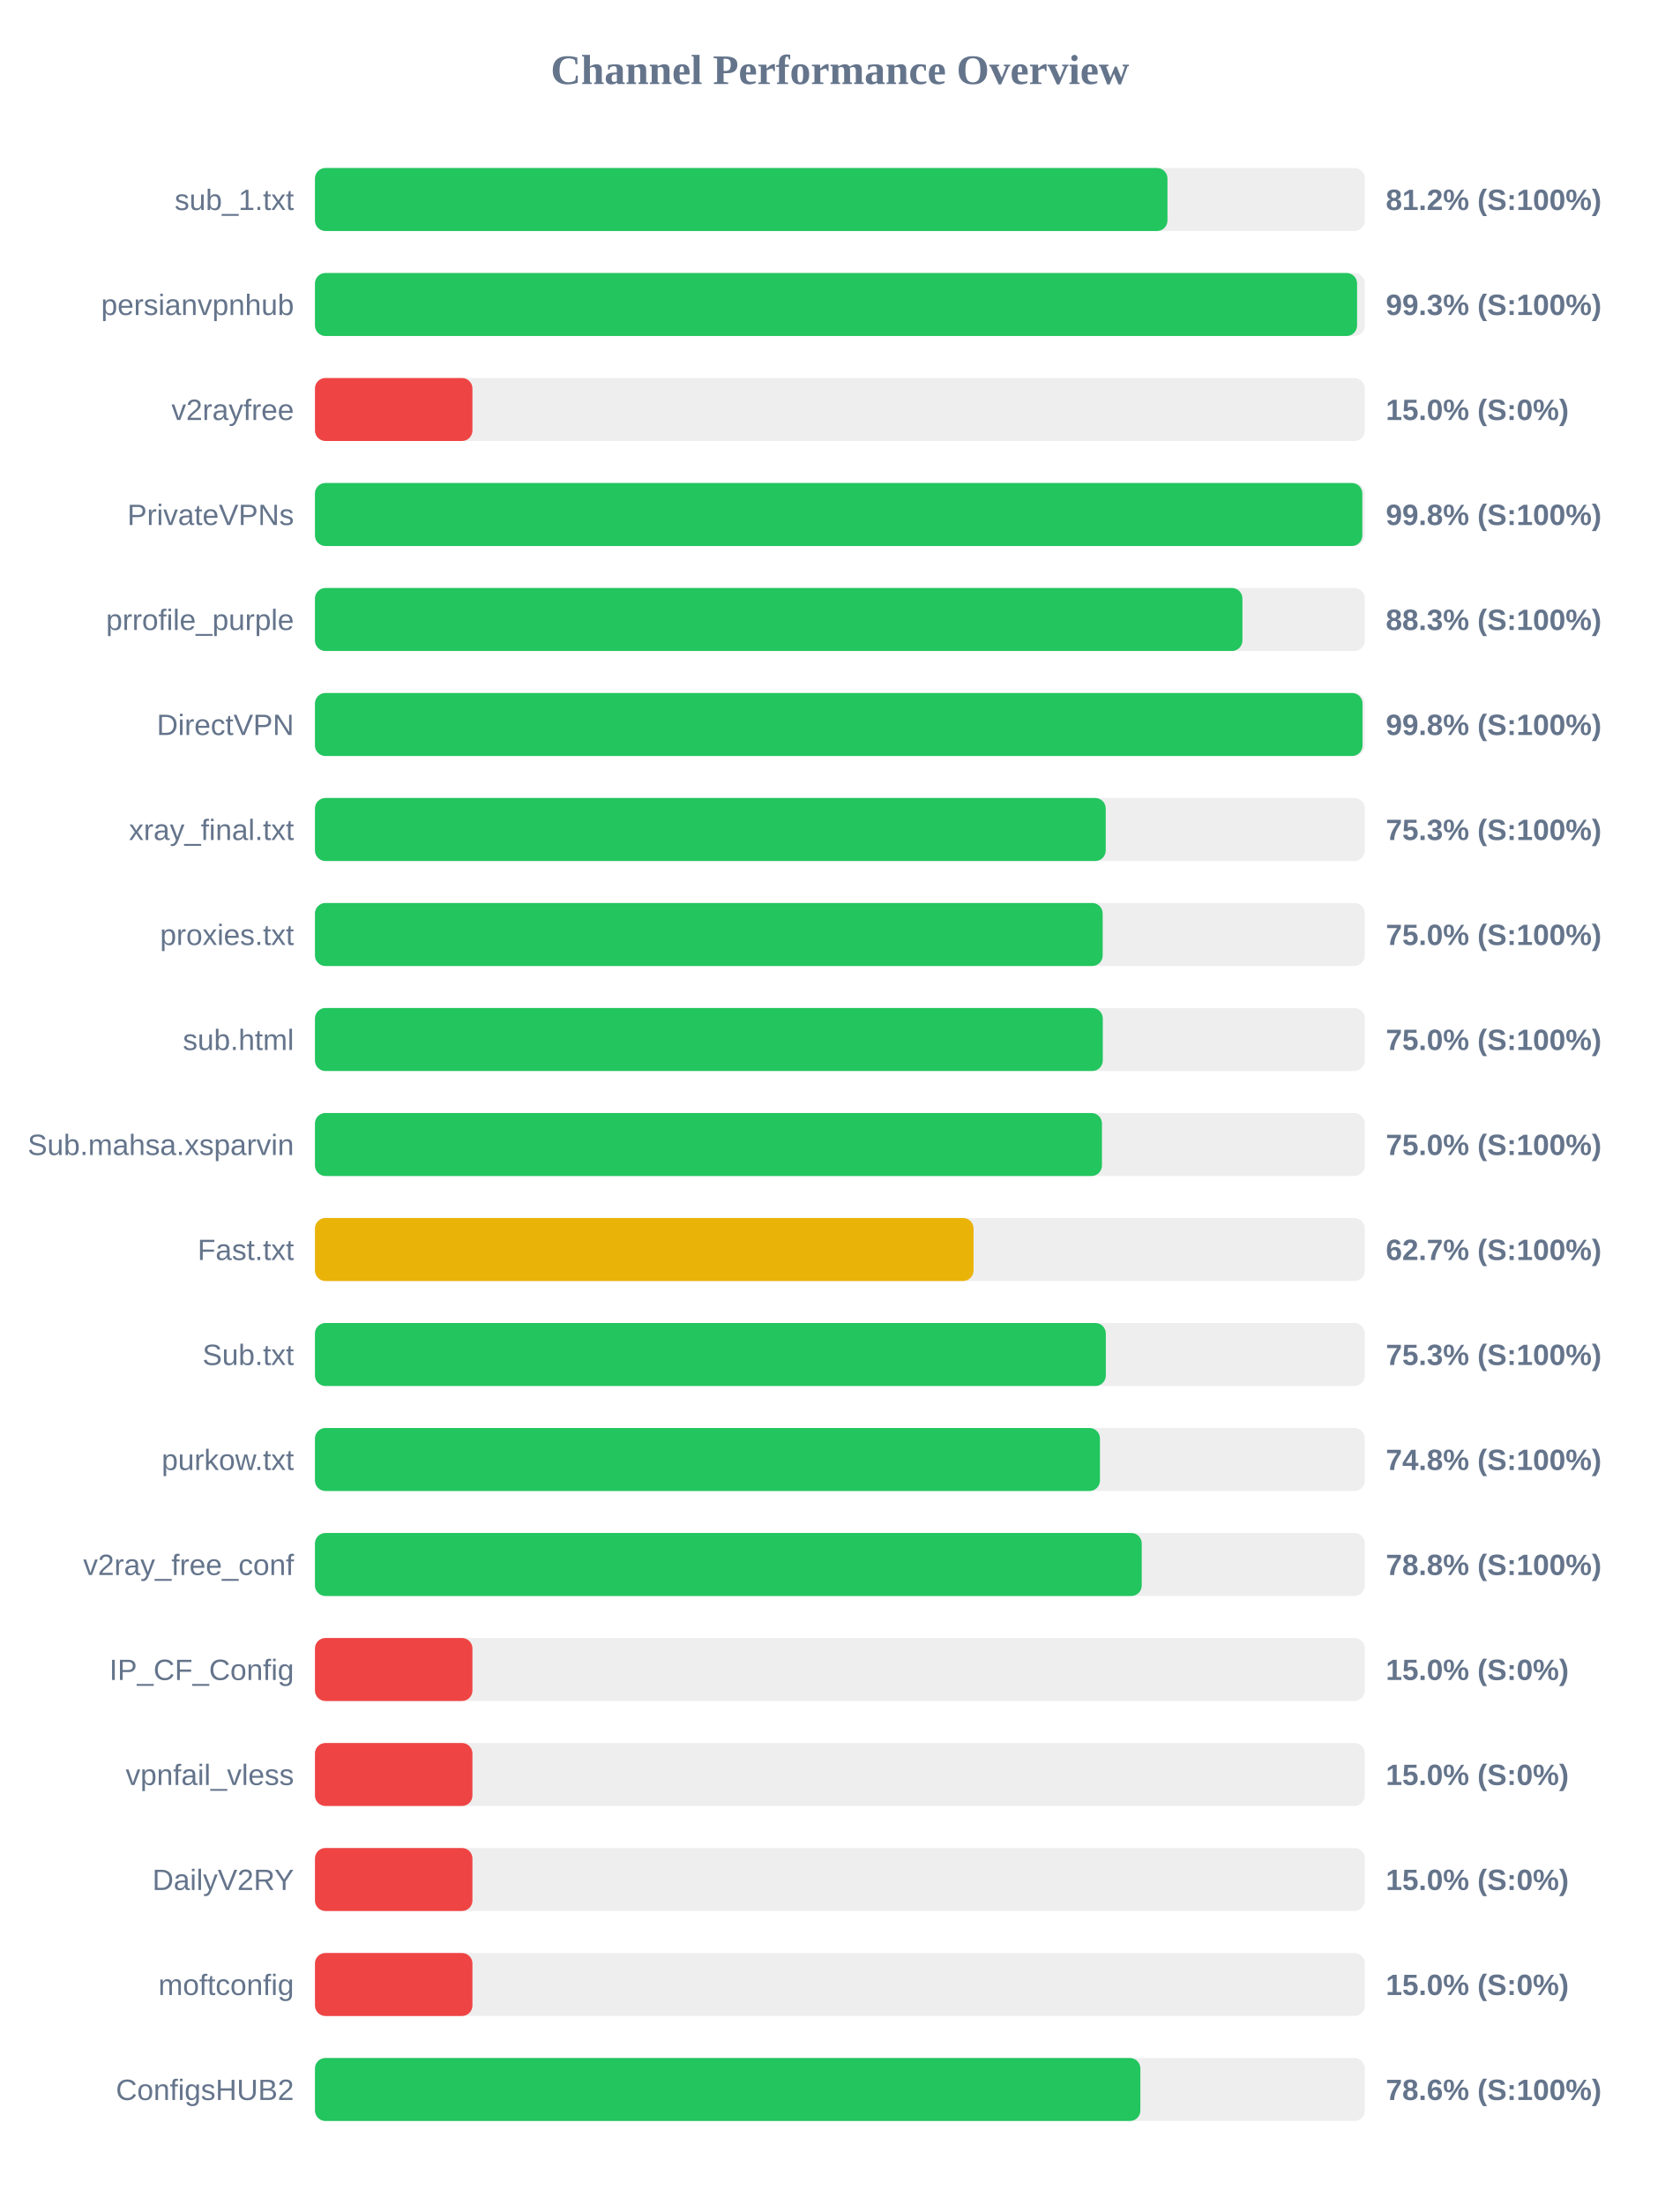
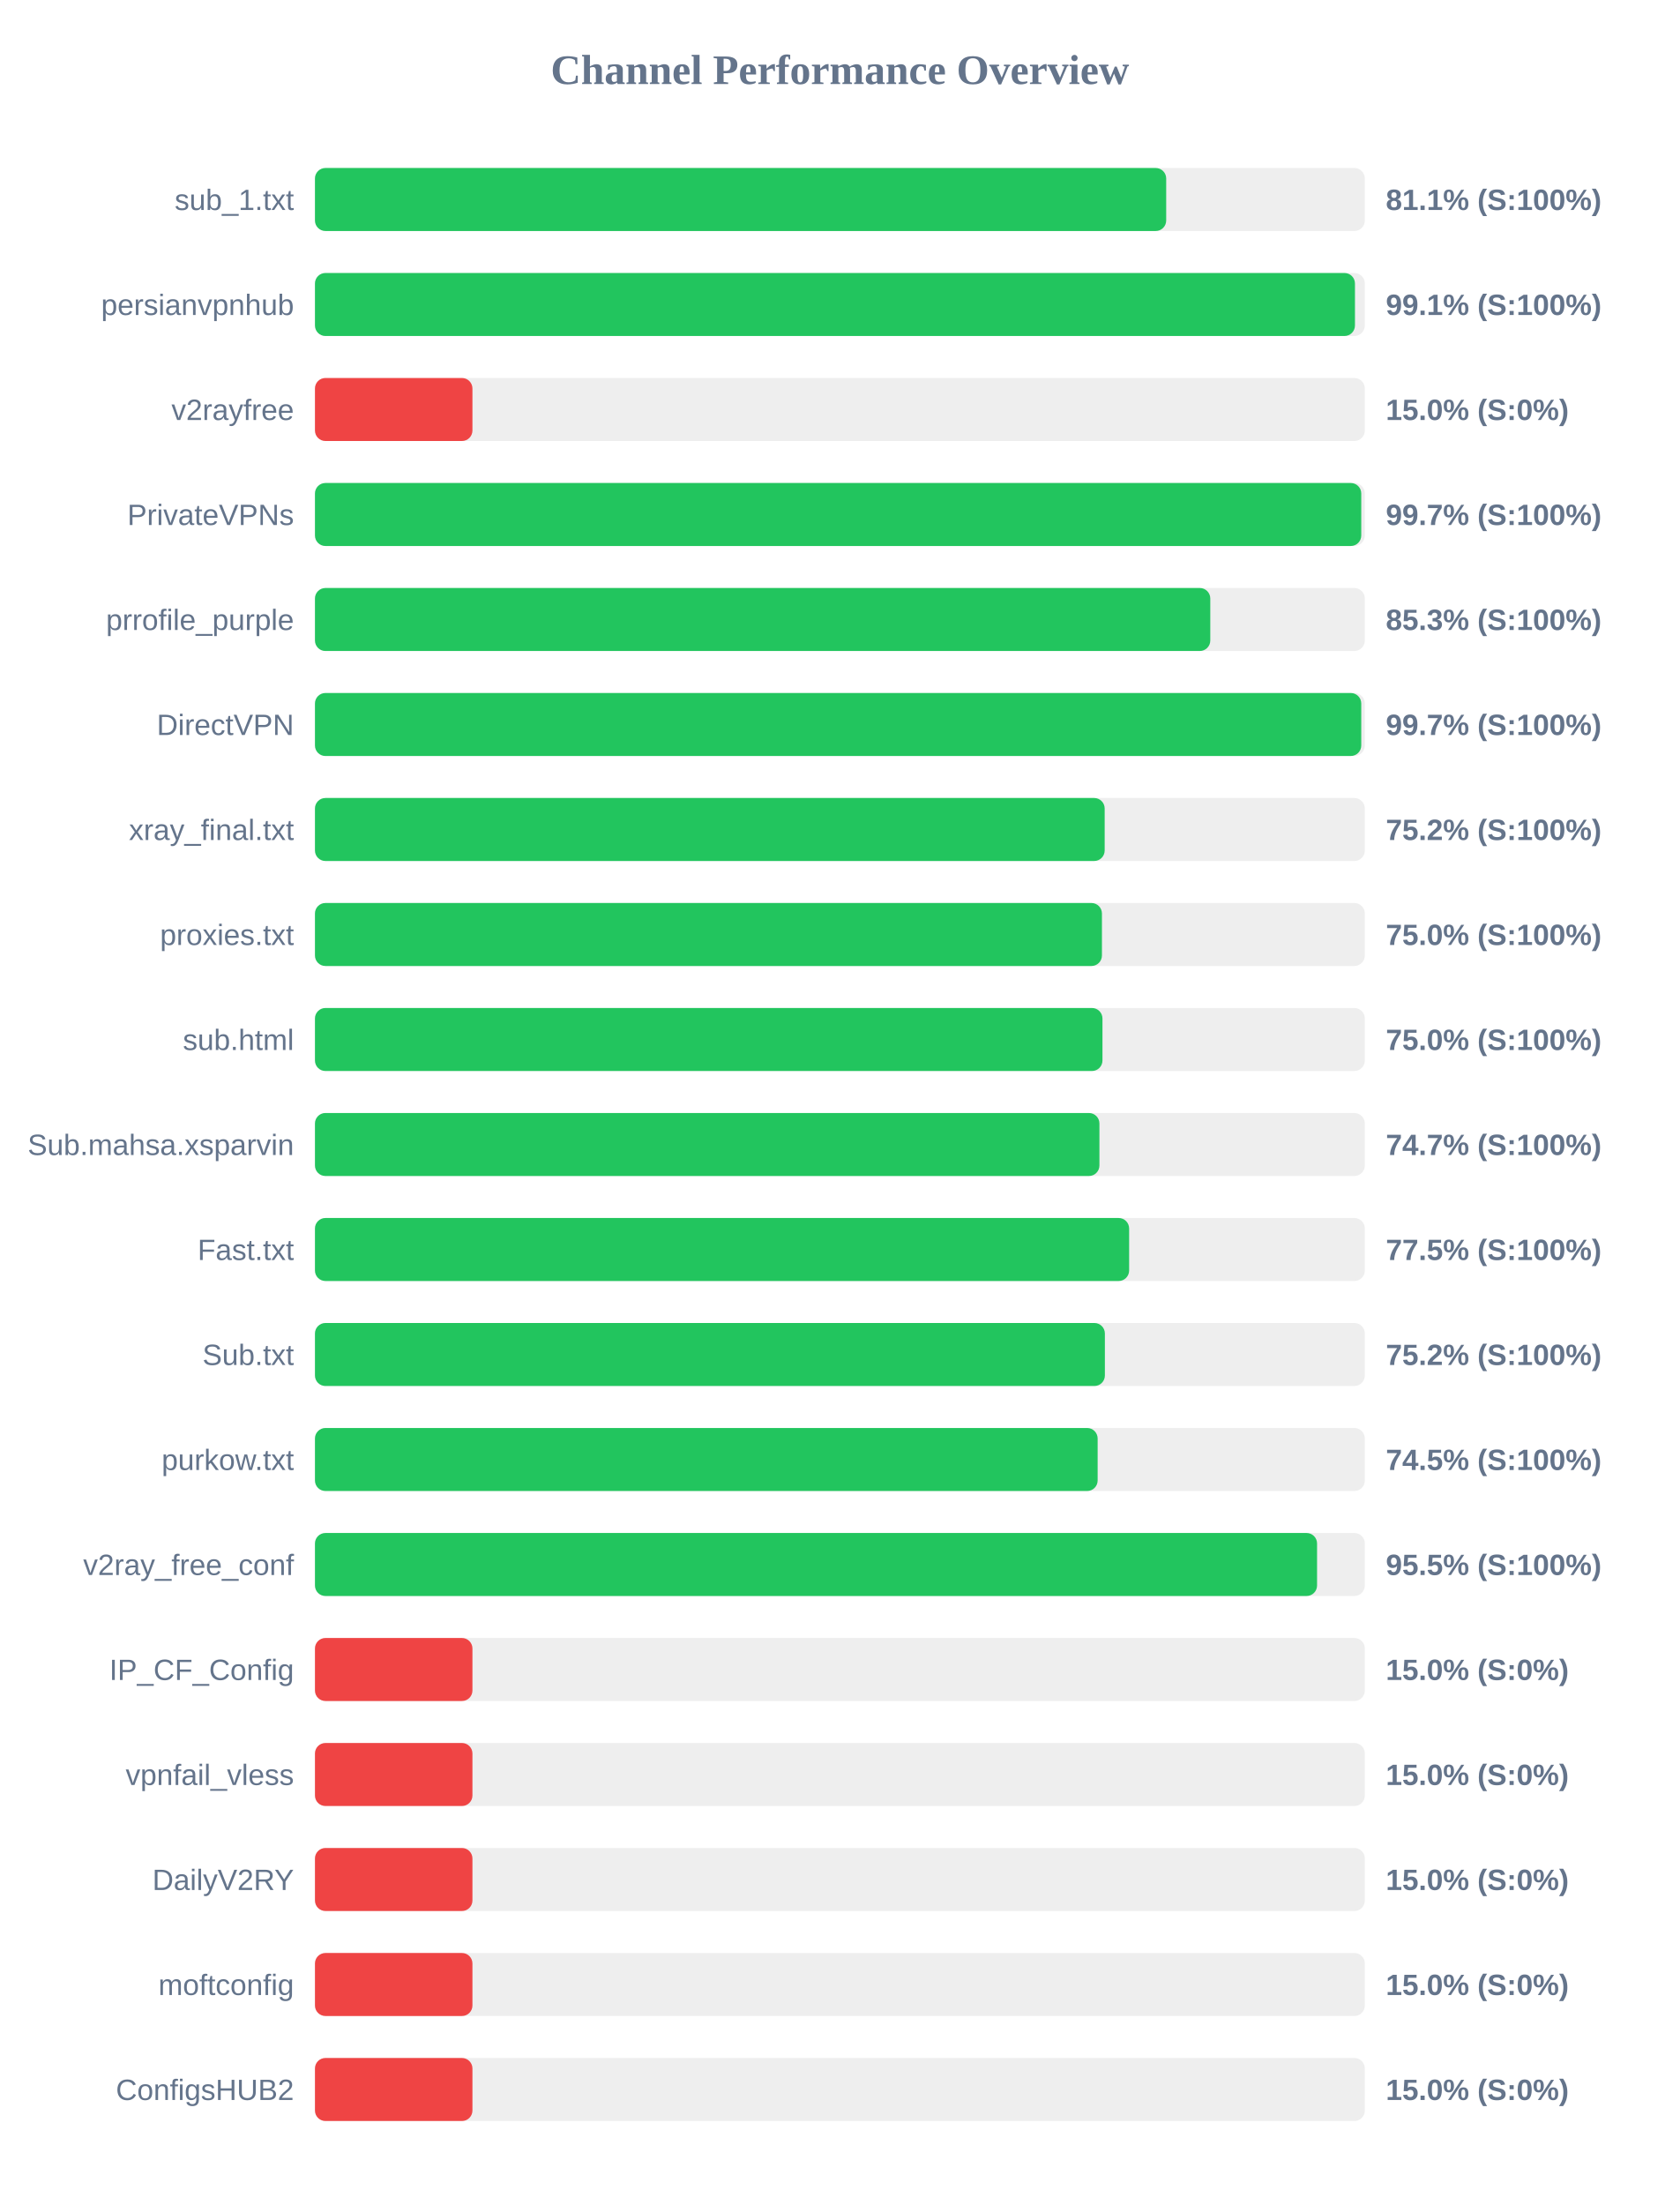
<svg xmlns="http://www.w3.org/2000/svg" width="800" height="1050" version="1.1">
  <style>
        .row { font: 14px Arial; fill: #64748b; }
        .score { font: bold 14px Arial; fill: #64748b; }
    </style>
  <text x="400" y="40" text-anchor="middle" font-size="20px" font-weight="bold" fill="#64748b">Channel Performance Overview</text>
  <rect x="150" y="80" width="500" height="30" fill="#eee" rx="5" />
-   <rect x="150" y="80" width="406.0" height="30" fill="#22c55e" rx="5" />
+   <rect x="150" y="80" width="405.4" height="30" fill="#22c55e" rx="5" />
  <text x="140" y="100" text-anchor="end" class="row">sub_1.txt</text>
-   <text x="660" y="100" text-anchor="start" class="score">81.2% (S:100%)</text>
+   <text x="660" y="100" text-anchor="start" class="score">81.1% (S:100%)</text>
  <rect x="150" y="130" width="500" height="30" fill="#eee" rx="5" />
-   <rect x="150" y="130" width="496.3" height="30" fill="#22c55e" rx="5" />
+   <rect x="150" y="130" width="495.3" height="30" fill="#22c55e" rx="5" />
  <text x="140" y="150" text-anchor="end" class="row">persianvpnhub</text>
-   <text x="660" y="150" text-anchor="start" class="score">99.3% (S:100%)</text>
+   <text x="660" y="150" text-anchor="start" class="score">99.1% (S:100%)</text>
  <rect x="150" y="180" width="500" height="30" fill="#eee" rx="5" />
  <rect x="150" y="180" width="75.0" height="30" fill="#ef4444" rx="5" />
  <text x="140" y="200" text-anchor="end" class="row">v2rayfree</text>
  <text x="660" y="200" text-anchor="start" class="score">15.0% (S:0%)</text>
  <rect x="150" y="230" width="500" height="30" fill="#eee" rx="5" />
-   <rect x="150" y="230" width="498.8" height="30" fill="#22c55e" rx="5" />
+   <rect x="150" y="230" width="498.3" height="30" fill="#22c55e" rx="5" />
  <text x="140" y="250" text-anchor="end" class="row">PrivateVPNs</text>
-   <text x="660" y="250" text-anchor="start" class="score">99.8% (S:100%)</text>
+   <text x="660" y="250" text-anchor="start" class="score">99.7% (S:100%)</text>
  <rect x="150" y="280" width="500" height="30" fill="#eee" rx="5" />
-   <rect x="150" y="280" width="441.7" height="30" fill="#22c55e" rx="5" />
+   <rect x="150" y="280" width="426.4" height="30" fill="#22c55e" rx="5" />
  <text x="140" y="300" text-anchor="end" class="row">prrofile_purple</text>
-   <text x="660" y="300" text-anchor="start" class="score">88.3% (S:100%)</text>
+   <text x="660" y="300" text-anchor="start" class="score">85.3% (S:100%)</text>
  <rect x="150" y="330" width="500" height="30" fill="#eee" rx="5" />
-   <rect x="150" y="330" width="498.9" height="30" fill="#22c55e" rx="5" />
+   <rect x="150" y="330" width="498.3" height="30" fill="#22c55e" rx="5" />
  <text x="140" y="350" text-anchor="end" class="row">DirectVPN</text>
-   <text x="660" y="350" text-anchor="start" class="score">99.8% (S:100%)</text>
+   <text x="660" y="350" text-anchor="start" class="score">99.7% (S:100%)</text>
  <rect x="150" y="380" width="500" height="30" fill="#eee" rx="5" />
-   <rect x="150" y="380" width="376.6" height="30" fill="#22c55e" rx="5" />
+   <rect x="150" y="380" width="376.1" height="30" fill="#22c55e" rx="5" />
  <text x="140" y="400" text-anchor="end" class="row">xray_final.txt</text>
-   <text x="660" y="400" text-anchor="start" class="score">75.3% (S:100%)</text>
+   <text x="660" y="400" text-anchor="start" class="score">75.2% (S:100%)</text>
  <rect x="150" y="430" width="500" height="30" fill="#eee" rx="5" />
-   <rect x="150" y="430" width="375.15" height="30" fill="#22c55e" rx="5" />
+   <rect x="150" y="430" width="374.8" height="30" fill="#22c55e" rx="5" />
  <text x="140" y="450" text-anchor="end" class="row">proxies.txt</text>
  <text x="660" y="450" text-anchor="start" class="score">75.0% (S:100%)</text>
  <rect x="150" y="480" width="500" height="30" fill="#eee" rx="5" />
-   <rect x="150" y="480" width="375.2" height="30" fill="#22c55e" rx="5" />
+   <rect x="150" y="480" width="375.05" height="30" fill="#22c55e" rx="5" />
  <text x="140" y="500" text-anchor="end" class="row">sub.html</text>
  <text x="660" y="500" text-anchor="start" class="score">75.0% (S:100%)</text>
  <rect x="150" y="530" width="500" height="30" fill="#eee" rx="5" />
-   <rect x="150" y="530" width="374.8" height="30" fill="#22c55e" rx="5" />
+   <rect x="150" y="530" width="373.6" height="30" fill="#22c55e" rx="5" />
  <text x="140" y="550" text-anchor="end" class="row">Sub.mahsa.xsparvin</text>
-   <text x="660" y="550" text-anchor="start" class="score">75.0% (S:100%)</text>
+   <text x="660" y="550" text-anchor="start" class="score">74.7% (S:100%)</text>
  <rect x="150" y="580" width="500" height="30" fill="#eee" rx="5" />
-   <rect x="150" y="580" width="313.65" height="30" fill="#eab308" rx="5" />
+   <rect x="150" y="580" width="387.75" height="30" fill="#22c55e" rx="5" />
  <text x="140" y="600" text-anchor="end" class="row">Fast.txt</text>
-   <text x="660" y="600" text-anchor="start" class="score">62.7% (S:100%)</text>
+   <text x="660" y="600" text-anchor="start" class="score">77.5% (S:100%)</text>
  <rect x="150" y="630" width="500" height="30" fill="#eee" rx="5" />
-   <rect x="150" y="630" width="376.65" height="30" fill="#22c55e" rx="5" />
+   <rect x="150" y="630" width="376.2" height="30" fill="#22c55e" rx="5" />
  <text x="140" y="650" text-anchor="end" class="row">Sub.txt</text>
-   <text x="660" y="650" text-anchor="start" class="score">75.3% (S:100%)</text>
+   <text x="660" y="650" text-anchor="start" class="score">75.2% (S:100%)</text>
  <rect x="150" y="680" width="500" height="30" fill="#eee" rx="5" />
-   <rect x="150" y="680" width="373.85" height="30" fill="#22c55e" rx="5" />
+   <rect x="150" y="680" width="372.75" height="30" fill="#22c55e" rx="5" />
  <text x="140" y="700" text-anchor="end" class="row">purkow.txt</text>
-   <text x="660" y="700" text-anchor="start" class="score">74.8% (S:100%)</text>
+   <text x="660" y="700" text-anchor="start" class="score">74.5% (S:100%)</text>
  <rect x="150" y="730" width="500" height="30" fill="#eee" rx="5" />
-   <rect x="150" y="730" width="393.75" height="30" fill="#22c55e" rx="5" />
+   <rect x="150" y="730" width="477.25" height="30" fill="#22c55e" rx="5" />
  <text x="140" y="750" text-anchor="end" class="row">v2ray_free_conf</text>
-   <text x="660" y="750" text-anchor="start" class="score">78.8% (S:100%)</text>
+   <text x="660" y="750" text-anchor="start" class="score">95.5% (S:100%)</text>
  <rect x="150" y="780" width="500" height="30" fill="#eee" rx="5" />
  <rect x="150" y="780" width="75.0" height="30" fill="#ef4444" rx="5" />
  <text x="140" y="800" text-anchor="end" class="row">IP_CF_Config</text>
  <text x="660" y="800" text-anchor="start" class="score">15.0% (S:0%)</text>
  <rect x="150" y="830" width="500" height="30" fill="#eee" rx="5" />
  <rect x="150" y="830" width="75.0" height="30" fill="#ef4444" rx="5" />
  <text x="140" y="850" text-anchor="end" class="row">vpnfail_vless</text>
  <text x="660" y="850" text-anchor="start" class="score">15.0% (S:0%)</text>
  <rect x="150" y="880" width="500" height="30" fill="#eee" rx="5" />
  <rect x="150" y="880" width="75.0" height="30" fill="#ef4444" rx="5" />
  <text x="140" y="900" text-anchor="end" class="row">DailyV2RY</text>
  <text x="660" y="900" text-anchor="start" class="score">15.0% (S:0%)</text>
  <rect x="150" y="930" width="500" height="30" fill="#eee" rx="5" />
  <rect x="150" y="930" width="75.0" height="30" fill="#ef4444" rx="5" />
  <text x="140" y="950" text-anchor="end" class="row">moftconfig</text>
  <text x="660" y="950" text-anchor="start" class="score">15.0% (S:0%)</text>
  <rect x="150" y="980" width="500" height="30" fill="#eee" rx="5" />
-   <rect x="150" y="980" width="393.1" height="30" fill="#22c55e" rx="5" />
+   <rect x="150" y="980" width="75.0" height="30" fill="#ef4444" rx="5" />
  <text x="140" y="1000" text-anchor="end" class="row">ConfigsHUB2</text>
-   <text x="660" y="1000" text-anchor="start" class="score">78.6% (S:100%)</text>
+   <text x="660" y="1000" text-anchor="start" class="score">15.0% (S:0%)</text>
</svg>
